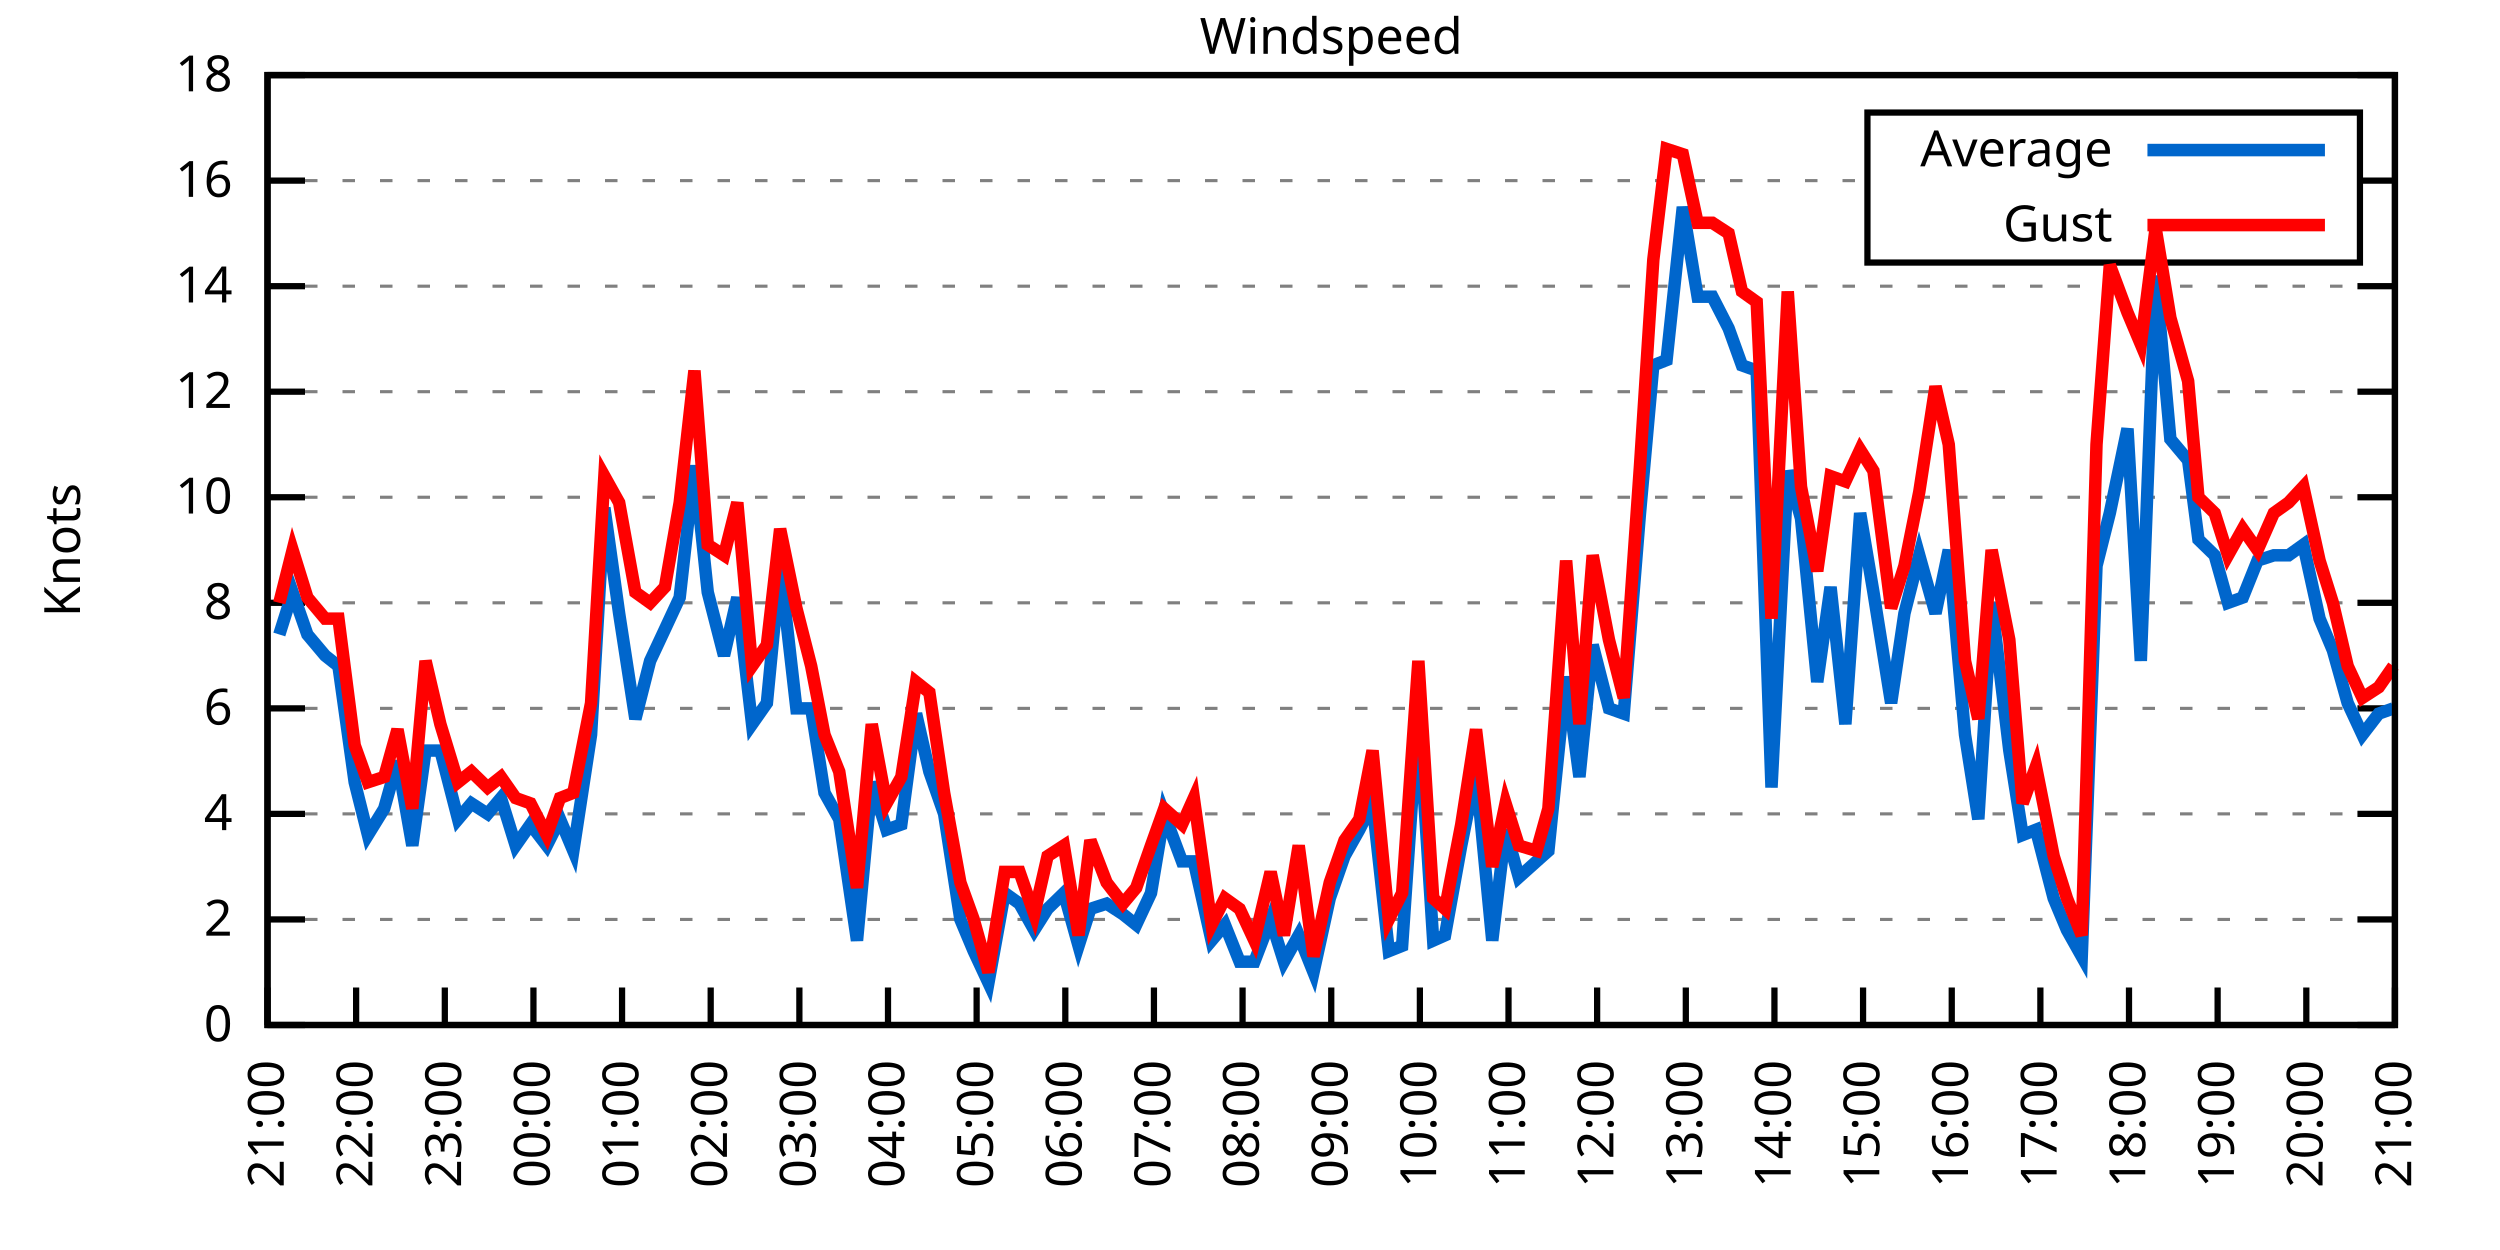
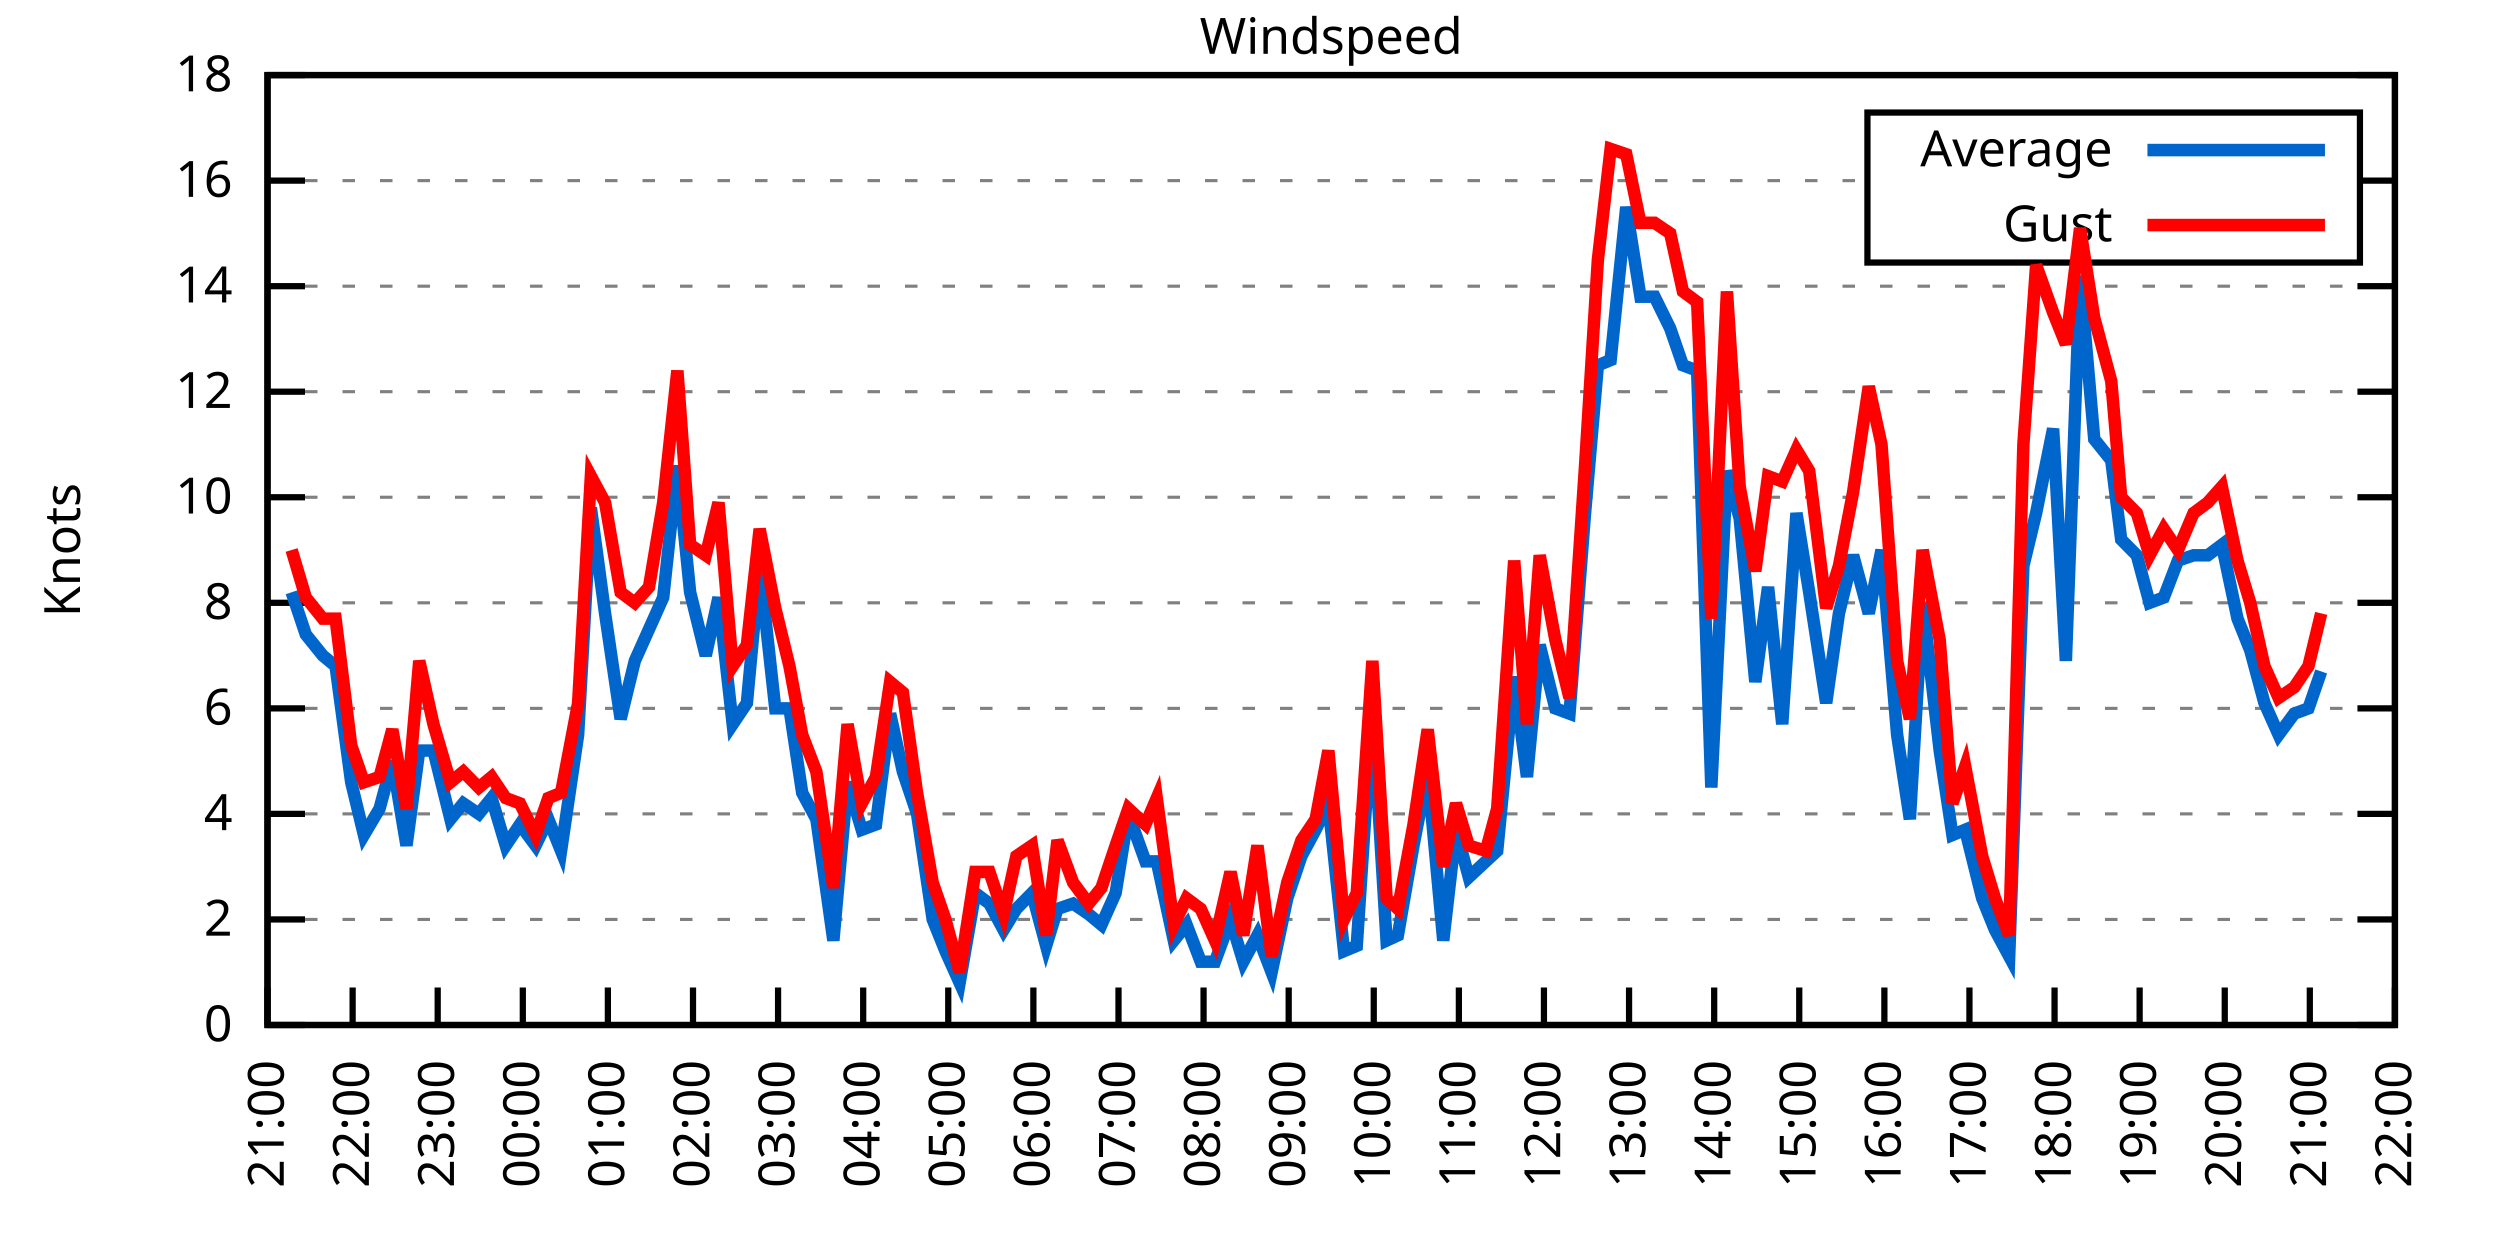
<svg xmlns="http://www.w3.org/2000/svg" xmlns:xlink="http://www.w3.org/1999/xlink" width="400" height="200" viewBox="0 0 400 200">
  <g id="gnuplot_canvas">
    <rect x="0" y="0" width="400" height="200" fill="none" />
    <defs>
      <circle id="gpDot" r="0.5" stroke-width="0.5" stroke="currentColor" />
      <path id="gpPt0" stroke-width="0.333" stroke="currentColor" d="M-1,0 h2 M0,-1 v2" />
      <path id="gpPt1" stroke-width="0.333" stroke="currentColor" d="M-1,-1 L1,1 M1,-1 L-1,1" />
      <path id="gpPt2" stroke-width="0.333" stroke="currentColor" d="M-1,0 L1,0 M0,-1 L0,1 M-1,-1 L1,1 M-1,1 L1,-1" />
      <rect id="gpPt3" stroke-width="0.333" stroke="currentColor" x="-1" y="-1" width="2" height="2" />
      <rect id="gpPt4" stroke-width="0.333" stroke="currentColor" fill="currentColor" x="-1" y="-1" width="2" height="2" />
      <circle id="gpPt5" stroke-width="0.333" stroke="currentColor" cx="0" cy="0" r="1" />
      <use xlink:href="#gpPt5" id="gpPt6" fill="currentColor" stroke="none" />
      <path id="gpPt7" stroke-width="0.333" stroke="currentColor" d="M0,-1.33 L-1.33,0.67 L1.33,0.67 z" />
      <use xlink:href="#gpPt7" id="gpPt8" fill="currentColor" stroke="none" />
      <use xlink:href="#gpPt7" id="gpPt9" stroke="currentColor" transform="rotate(180)" />
      <use xlink:href="#gpPt9" id="gpPt10" fill="currentColor" stroke="none" />
      <use xlink:href="#gpPt3" id="gpPt11" stroke="currentColor" transform="rotate(45)" />
      <use xlink:href="#gpPt11" id="gpPt12" fill="currentColor" stroke="none" />
      <path id="gpPt13" stroke-width="0.333" stroke="currentColor" d="M0,1.330 L1.265,0.411 L0.782,-1.067 L-0.782,-1.076 L-1.265,0.411 z" />
      <use xlink:href="#gpPt13" id="gpPt14" fill="currentColor" stroke="none" />
      <filter id="textbox" filterUnits="objectBoundingBox" x="0" y="0" height="1" width="1">
        <feFlood flood-color="white" flood-opacity="1" result="bgnd" />
        <feComposite in="SourceGraphic" in2="bgnd" operator="atop" />
      </filter>
      <filter id="greybox" filterUnits="objectBoundingBox" x="0" y="0" height="1" width="1">
        <feFlood flood-color="lightgrey" flood-opacity="1" result="grey" />
        <feComposite in="SourceGraphic" in2="grey" operator="atop" />
      </filter>
    </defs>
    <g fill="none" color="white" stroke="currentColor" stroke-width="1.00" stroke-linecap="butt" stroke-linejoin="miter">
</g>
    <g fill="none" color="black" stroke="currentColor" stroke-width="1.00" stroke-linecap="butt" stroke-linejoin="miter">
      <g stroke="none" shape-rendering="crispEdges">
        <polygon fill="rgb(255, 255, 255)" points="42.80,164.00 383.18,164.00 383.18,12.02 42.80,12.02 " />
      </g>
    </g>
    <g fill="none" color="black" stroke="currentColor" stroke-width="1.00" stroke-linecap="butt" stroke-linejoin="miter">
</g>
    <g fill="none" color="black" stroke="black" stroke-width="0.50" stroke-linecap="butt" stroke-linejoin="miter">
</g>
    <g fill="none" color="gray" stroke="currentColor" stroke-width="0.50" stroke-linecap="butt" stroke-linejoin="miter">
      <path stroke="gray" stroke-dasharray="2,4" class="gridline" d="M42.80,164.00 L383.19,164.00  " />
    </g>
    <g fill="none" color="gray" stroke="gray" stroke-width="1.00" stroke-linecap="butt" stroke-linejoin="miter">
</g>
    <g fill="none" color="black" stroke="currentColor" stroke-width="1.00" stroke-linecap="butt" stroke-linejoin="miter">
      <path stroke="black" d="M42.80,164.00 L48.80,164.00 M383.19,164.00 L377.19,164.00  " />
      <g transform="translate(37.20,166.60)" stroke="none" fill="black" font-family="Sans" font-size="8.00" text-anchor="end">
        <text>
          <tspan font-family="Sans"> 0</tspan>
        </text>
      </g>
    </g>
    <g fill="none" color="black" stroke="currentColor" stroke-width="1.00" stroke-linecap="butt" stroke-linejoin="miter">
</g>
    <g fill="none" color="black" stroke="black" stroke-width="0.50" stroke-linecap="butt" stroke-linejoin="miter">
</g>
    <g fill="none" color="gray" stroke="currentColor" stroke-width="0.50" stroke-linecap="butt" stroke-linejoin="miter">
      <path stroke="gray" stroke-dasharray="2,4" class="gridline" d="M42.80,147.11 L383.19,147.11  " />
    </g>
    <g fill="none" color="gray" stroke="gray" stroke-width="1.00" stroke-linecap="butt" stroke-linejoin="miter">
</g>
    <g fill="none" color="black" stroke="currentColor" stroke-width="1.00" stroke-linecap="butt" stroke-linejoin="miter">
      <path stroke="black" d="M42.80,147.11 L48.80,147.11 M383.19,147.11 L377.19,147.11  " />
      <g transform="translate(37.20,149.71)" stroke="none" fill="black" font-family="Sans" font-size="8.00" text-anchor="end">
        <text>
          <tspan font-family="Sans"> 2</tspan>
        </text>
      </g>
    </g>
    <g fill="none" color="black" stroke="currentColor" stroke-width="1.00" stroke-linecap="butt" stroke-linejoin="miter">
</g>
    <g fill="none" color="black" stroke="black" stroke-width="0.50" stroke-linecap="butt" stroke-linejoin="miter">
</g>
    <g fill="none" color="gray" stroke="currentColor" stroke-width="0.50" stroke-linecap="butt" stroke-linejoin="miter">
      <path stroke="gray" stroke-dasharray="2,4" class="gridline" d="M42.80,130.22 L383.19,130.22  " />
    </g>
    <g fill="none" color="gray" stroke="gray" stroke-width="1.00" stroke-linecap="butt" stroke-linejoin="miter">
</g>
    <g fill="none" color="black" stroke="currentColor" stroke-width="1.00" stroke-linecap="butt" stroke-linejoin="miter">
      <path stroke="black" d="M42.80,130.22 L48.80,130.22 M383.19,130.22 L377.19,130.22  " />
      <g transform="translate(37.20,132.82)" stroke="none" fill="black" font-family="Sans" font-size="8.00" text-anchor="end">
        <text>
          <tspan font-family="Sans"> 4</tspan>
        </text>
      </g>
    </g>
    <g fill="none" color="black" stroke="currentColor" stroke-width="1.00" stroke-linecap="butt" stroke-linejoin="miter">
</g>
    <g fill="none" color="black" stroke="black" stroke-width="0.50" stroke-linecap="butt" stroke-linejoin="miter">
</g>
    <g fill="none" color="gray" stroke="currentColor" stroke-width="0.50" stroke-linecap="butt" stroke-linejoin="miter">
      <path stroke="gray" stroke-dasharray="2,4" class="gridline" d="M42.80,113.34 L383.19,113.34  " />
    </g>
    <g fill="none" color="gray" stroke="gray" stroke-width="1.00" stroke-linecap="butt" stroke-linejoin="miter">
</g>
    <g fill="none" color="black" stroke="currentColor" stroke-width="1.00" stroke-linecap="butt" stroke-linejoin="miter">
      <path stroke="black" d="M42.80,113.34 L48.80,113.34 M383.19,113.34 L377.19,113.34  " />
      <g transform="translate(37.20,115.94)" stroke="none" fill="black" font-family="Sans" font-size="8.00" text-anchor="end">
        <text>
          <tspan font-family="Sans"> 6</tspan>
        </text>
      </g>
    </g>
    <g fill="none" color="black" stroke="currentColor" stroke-width="1.00" stroke-linecap="butt" stroke-linejoin="miter">
</g>
    <g fill="none" color="black" stroke="black" stroke-width="0.50" stroke-linecap="butt" stroke-linejoin="miter">
</g>
    <g fill="none" color="gray" stroke="currentColor" stroke-width="0.50" stroke-linecap="butt" stroke-linejoin="miter">
      <path stroke="gray" stroke-dasharray="2,4" class="gridline" d="M42.80,96.45 L383.19,96.45  " />
    </g>
    <g fill="none" color="gray" stroke="gray" stroke-width="1.00" stroke-linecap="butt" stroke-linejoin="miter">
</g>
    <g fill="none" color="black" stroke="currentColor" stroke-width="1.00" stroke-linecap="butt" stroke-linejoin="miter">
      <path stroke="black" d="M42.80,96.45 L48.80,96.45 M383.19,96.45 L377.19,96.45  " />
      <g transform="translate(37.20,99.05)" stroke="none" fill="black" font-family="Sans" font-size="8.00" text-anchor="end">
        <text>
          <tspan font-family="Sans"> 8</tspan>
        </text>
      </g>
    </g>
    <g fill="none" color="black" stroke="currentColor" stroke-width="1.00" stroke-linecap="butt" stroke-linejoin="miter">
</g>
    <g fill="none" color="black" stroke="black" stroke-width="0.50" stroke-linecap="butt" stroke-linejoin="miter">
</g>
    <g fill="none" color="gray" stroke="currentColor" stroke-width="0.50" stroke-linecap="butt" stroke-linejoin="miter">
      <path stroke="gray" stroke-dasharray="2,4" class="gridline" d="M42.80,79.56 L383.19,79.56  " />
    </g>
    <g fill="none" color="gray" stroke="gray" stroke-width="1.00" stroke-linecap="butt" stroke-linejoin="miter">
</g>
    <g fill="none" color="black" stroke="currentColor" stroke-width="1.00" stroke-linecap="butt" stroke-linejoin="miter">
      <path stroke="black" d="M42.80,79.56 L48.80,79.56 M383.19,79.56 L377.19,79.56  " />
      <g transform="translate(37.20,82.16)" stroke="none" fill="black" font-family="Sans" font-size="8.00" text-anchor="end">
        <text>
          <tspan font-family="Sans"> 10</tspan>
        </text>
      </g>
    </g>
    <g fill="none" color="black" stroke="currentColor" stroke-width="1.00" stroke-linecap="butt" stroke-linejoin="miter">
</g>
    <g fill="none" color="black" stroke="black" stroke-width="0.50" stroke-linecap="butt" stroke-linejoin="miter">
</g>
    <g fill="none" color="gray" stroke="currentColor" stroke-width="0.50" stroke-linecap="butt" stroke-linejoin="miter">
      <path stroke="gray" stroke-dasharray="2,4" class="gridline" d="M42.80,62.67 L383.19,62.67  " />
    </g>
    <g fill="none" color="gray" stroke="gray" stroke-width="1.00" stroke-linecap="butt" stroke-linejoin="miter">
</g>
    <g fill="none" color="black" stroke="currentColor" stroke-width="1.00" stroke-linecap="butt" stroke-linejoin="miter">
      <path stroke="black" d="M42.80,62.67 L48.80,62.67 M383.19,62.67 L377.19,62.67  " />
      <g transform="translate(37.20,65.27)" stroke="none" fill="black" font-family="Sans" font-size="8.00" text-anchor="end">
        <text>
          <tspan font-family="Sans"> 12</tspan>
        </text>
      </g>
    </g>
    <g fill="none" color="black" stroke="currentColor" stroke-width="1.00" stroke-linecap="butt" stroke-linejoin="miter">
</g>
    <g fill="none" color="black" stroke="black" stroke-width="0.50" stroke-linecap="butt" stroke-linejoin="miter">
</g>
    <g fill="none" color="gray" stroke="currentColor" stroke-width="0.50" stroke-linecap="butt" stroke-linejoin="miter">
      <path stroke="gray" stroke-dasharray="2,4" class="gridline" d="M42.80,45.79 L383.19,45.79  " />
    </g>
    <g fill="none" color="gray" stroke="gray" stroke-width="1.00" stroke-linecap="butt" stroke-linejoin="miter">
</g>
    <g fill="none" color="black" stroke="currentColor" stroke-width="1.00" stroke-linecap="butt" stroke-linejoin="miter">
      <path stroke="black" d="M42.80,45.79 L48.80,45.79 M383.19,45.79 L377.19,45.79  " />
      <g transform="translate(37.20,48.39)" stroke="none" fill="black" font-family="Sans" font-size="8.00" text-anchor="end">
        <text>
          <tspan font-family="Sans"> 14</tspan>
        </text>
      </g>
    </g>
    <g fill="none" color="black" stroke="currentColor" stroke-width="1.00" stroke-linecap="butt" stroke-linejoin="miter">
</g>
    <g fill="none" color="black" stroke="black" stroke-width="0.50" stroke-linecap="butt" stroke-linejoin="miter">
</g>
    <g fill="none" color="gray" stroke="currentColor" stroke-width="0.50" stroke-linecap="butt" stroke-linejoin="miter">
      <path stroke="gray" stroke-dasharray="2,4" class="gridline" d="M42.80,28.90 L298.79,28.90 M377.59,28.90 L383.19,28.90  " />
    </g>
    <g fill="none" color="gray" stroke="gray" stroke-width="1.00" stroke-linecap="butt" stroke-linejoin="miter">
</g>
    <g fill="none" color="black" stroke="currentColor" stroke-width="1.00" stroke-linecap="butt" stroke-linejoin="miter">
      <path stroke="black" d="M42.80,28.90 L48.80,28.90 M383.19,28.90 L377.19,28.90  " />
      <g transform="translate(37.20,31.50)" stroke="none" fill="black" font-family="Sans" font-size="8.00" text-anchor="end">
        <text>
          <tspan font-family="Sans"> 16</tspan>
        </text>
      </g>
    </g>
    <g fill="none" color="black" stroke="currentColor" stroke-width="1.00" stroke-linecap="butt" stroke-linejoin="miter">
</g>
    <g fill="none" color="black" stroke="black" stroke-width="0.50" stroke-linecap="butt" stroke-linejoin="miter">
</g>
    <g fill="none" color="gray" stroke="currentColor" stroke-width="0.50" stroke-linecap="butt" stroke-linejoin="miter">
      <path stroke="gray" stroke-dasharray="2,4" class="gridline" d="M42.80,12.01 L383.19,12.01  " />
    </g>
    <g fill="none" color="gray" stroke="gray" stroke-width="1.00" stroke-linecap="butt" stroke-linejoin="miter">
</g>
    <g fill="none" color="black" stroke="currentColor" stroke-width="1.00" stroke-linecap="butt" stroke-linejoin="miter">
      <path stroke="black" d="M42.80,12.01 L48.80,12.01 M383.19,12.01 L377.19,12.01  " />
      <g transform="translate(37.20,14.61)" stroke="none" fill="black" font-family="Sans" font-size="8.00" text-anchor="end">
        <text>
          <tspan font-family="Sans"> 18</tspan>
        </text>
      </g>
    </g>
    <g fill="none" color="black" stroke="currentColor" stroke-width="1.00" stroke-linecap="butt" stroke-linejoin="miter">
      <path stroke="black" d="M42.80,164.00 L42.80,158.00  " />
      <g transform="translate(45.40,169.60) rotate(270.00)" stroke="none" fill="black" font-family="Sans" font-size="8.00" text-anchor="end">
        <text>
          <tspan font-family="Sans">21:00</tspan>
        </text>
      </g>
    </g>
    <g fill="none" color="black" stroke="currentColor" stroke-width="1.00" stroke-linecap="butt" stroke-linejoin="miter">
-       <path stroke="black" d="M56.98,164.00 L56.98,158.00  " />
-       <g transform="translate(59.58,169.60) rotate(270.00)" stroke="none" fill="black" font-family="Sans" font-size="8.00" text-anchor="end">
+       <path stroke="black" d="M56.42,164.00 L56.42,158.00  " />
+       <g transform="translate(59.02,169.60) rotate(270.00)" stroke="none" fill="black" font-family="Sans" font-size="8.00" text-anchor="end">
        <text>
          <tspan font-family="Sans">22:00</tspan>
        </text>
      </g>
    </g>
    <g fill="none" color="black" stroke="currentColor" stroke-width="1.00" stroke-linecap="butt" stroke-linejoin="miter">
-       <path stroke="black" d="M71.17,164.00 L71.17,158.00  " />
-       <g transform="translate(73.77,169.60) rotate(270.00)" stroke="none" fill="black" font-family="Sans" font-size="8.00" text-anchor="end">
+       <path stroke="black" d="M70.03,164.00 L70.03,158.00  " />
+       <g transform="translate(72.63,169.60) rotate(270.00)" stroke="none" fill="black" font-family="Sans" font-size="8.00" text-anchor="end">
        <text>
          <tspan font-family="Sans">23:00</tspan>
        </text>
      </g>
    </g>
    <g fill="none" color="black" stroke="currentColor" stroke-width="1.00" stroke-linecap="butt" stroke-linejoin="miter">
-       <path stroke="black" d="M85.35,164.00 L85.35,158.00  " />
-       <g transform="translate(87.95,169.60) rotate(270.00)" stroke="none" fill="black" font-family="Sans" font-size="8.00" text-anchor="end">
+       <path stroke="black" d="M83.65,164.00 L83.65,158.00  " />
+       <g transform="translate(86.25,169.60) rotate(270.00)" stroke="none" fill="black" font-family="Sans" font-size="8.00" text-anchor="end">
        <text>
          <tspan font-family="Sans">00:00</tspan>
        </text>
      </g>
    </g>
    <g fill="none" color="black" stroke="currentColor" stroke-width="1.00" stroke-linecap="butt" stroke-linejoin="miter">
-       <path stroke="black" d="M99.53,164.00 L99.53,158.00  " />
-       <g transform="translate(102.13,169.60) rotate(270.00)" stroke="none" fill="black" font-family="Sans" font-size="8.00" text-anchor="end">
+       <path stroke="black" d="M97.26,164.00 L97.26,158.00  " />
+       <g transform="translate(99.86,169.60) rotate(270.00)" stroke="none" fill="black" font-family="Sans" font-size="8.00" text-anchor="end">
        <text>
          <tspan font-family="Sans">01:00</tspan>
        </text>
      </g>
    </g>
    <g fill="none" color="black" stroke="currentColor" stroke-width="1.00" stroke-linecap="butt" stroke-linejoin="miter">
-       <path stroke="black" d="M113.71,164.00 L113.71,158.00  " />
-       <g transform="translate(116.31,169.60) rotate(270.00)" stroke="none" fill="black" font-family="Sans" font-size="8.00" text-anchor="end">
+       <path stroke="black" d="M110.88,164.00 L110.88,158.00  " />
+       <g transform="translate(113.48,169.60) rotate(270.00)" stroke="none" fill="black" font-family="Sans" font-size="8.00" text-anchor="end">
        <text>
          <tspan font-family="Sans">02:00</tspan>
        </text>
      </g>
    </g>
    <g fill="none" color="black" stroke="currentColor" stroke-width="1.00" stroke-linecap="butt" stroke-linejoin="miter">
-       <path stroke="black" d="M127.90,164.00 L127.90,158.00  " />
-       <g transform="translate(130.50,169.60) rotate(270.00)" stroke="none" fill="black" font-family="Sans" font-size="8.00" text-anchor="end">
+       <path stroke="black" d="M124.49,164.00 L124.49,158.00  " />
+       <g transform="translate(127.09,169.60) rotate(270.00)" stroke="none" fill="black" font-family="Sans" font-size="8.00" text-anchor="end">
        <text>
          <tspan font-family="Sans">03:00</tspan>
        </text>
      </g>
    </g>
    <g fill="none" color="black" stroke="currentColor" stroke-width="1.00" stroke-linecap="butt" stroke-linejoin="miter">
-       <path stroke="black" d="M142.08,164.00 L142.08,158.00  " />
-       <g transform="translate(144.68,169.60) rotate(270.00)" stroke="none" fill="black" font-family="Sans" font-size="8.00" text-anchor="end">
+       <path stroke="black" d="M138.11,164.00 L138.11,158.00  " />
+       <g transform="translate(140.71,169.60) rotate(270.00)" stroke="none" fill="black" font-family="Sans" font-size="8.00" text-anchor="end">
        <text>
          <tspan font-family="Sans">04:00</tspan>
        </text>
      </g>
    </g>
    <g fill="none" color="black" stroke="currentColor" stroke-width="1.00" stroke-linecap="butt" stroke-linejoin="miter">
-       <path stroke="black" d="M156.26,164.00 L156.26,158.00  " />
-       <g transform="translate(158.86,169.60) rotate(270.00)" stroke="none" fill="black" font-family="Sans" font-size="8.00" text-anchor="end">
+       <path stroke="black" d="M151.72,164.00 L151.72,158.00  " />
+       <g transform="translate(154.32,169.60) rotate(270.00)" stroke="none" fill="black" font-family="Sans" font-size="8.00" text-anchor="end">
        <text>
          <tspan font-family="Sans">05:00</tspan>
        </text>
      </g>
    </g>
    <g fill="none" color="black" stroke="currentColor" stroke-width="1.00" stroke-linecap="butt" stroke-linejoin="miter">
-       <path stroke="black" d="M170.45,164.00 L170.45,158.00  " />
-       <g transform="translate(173.05,169.60) rotate(270.00)" stroke="none" fill="black" font-family="Sans" font-size="8.00" text-anchor="end">
+       <path stroke="black" d="M165.34,164.00 L165.34,158.00  " />
+       <g transform="translate(167.94,169.60) rotate(270.00)" stroke="none" fill="black" font-family="Sans" font-size="8.00" text-anchor="end">
        <text>
          <tspan font-family="Sans">06:00</tspan>
        </text>
      </g>
    </g>
    <g fill="none" color="black" stroke="currentColor" stroke-width="1.00" stroke-linecap="butt" stroke-linejoin="miter">
-       <path stroke="black" d="M184.63,164.00 L184.63,158.00  " />
-       <g transform="translate(187.23,169.60) rotate(270.00)" stroke="none" fill="black" font-family="Sans" font-size="8.00" text-anchor="end">
+       <path stroke="black" d="M178.96,164.00 L178.96,158.00  " />
+       <g transform="translate(181.56,169.60) rotate(270.00)" stroke="none" fill="black" font-family="Sans" font-size="8.00" text-anchor="end">
        <text>
          <tspan font-family="Sans">07:00</tspan>
        </text>
      </g>
    </g>
    <g fill="none" color="black" stroke="currentColor" stroke-width="1.00" stroke-linecap="butt" stroke-linejoin="miter">
-       <path stroke="black" d="M198.81,164.00 L198.81,158.00  " />
-       <g transform="translate(201.41,169.60) rotate(270.00)" stroke="none" fill="black" font-family="Sans" font-size="8.00" text-anchor="end">
+       <path stroke="black" d="M192.57,164.00 L192.57,158.00  " />
+       <g transform="translate(195.17,169.60) rotate(270.00)" stroke="none" fill="black" font-family="Sans" font-size="8.00" text-anchor="end">
        <text>
          <tspan font-family="Sans">08:00</tspan>
        </text>
      </g>
    </g>
    <g fill="none" color="black" stroke="currentColor" stroke-width="1.00" stroke-linecap="butt" stroke-linejoin="miter">
-       <path stroke="black" d="M213.00,164.00 L213.00,158.00  " />
-       <g transform="translate(215.60,169.60) rotate(270.00)" stroke="none" fill="black" font-family="Sans" font-size="8.00" text-anchor="end">
+       <path stroke="black" d="M206.19,164.00 L206.19,158.00  " />
+       <g transform="translate(208.79,169.60) rotate(270.00)" stroke="none" fill="black" font-family="Sans" font-size="8.00" text-anchor="end">
        <text>
          <tspan font-family="Sans">09:00</tspan>
        </text>
      </g>
    </g>
    <g fill="none" color="black" stroke="currentColor" stroke-width="1.00" stroke-linecap="butt" stroke-linejoin="miter">
-       <path stroke="black" d="M227.18,164.00 L227.18,158.00  " />
-       <g transform="translate(229.78,169.60) rotate(270.00)" stroke="none" fill="black" font-family="Sans" font-size="8.00" text-anchor="end">
+       <path stroke="black" d="M219.80,164.00 L219.80,158.00  " />
+       <g transform="translate(222.40,169.60) rotate(270.00)" stroke="none" fill="black" font-family="Sans" font-size="8.00" text-anchor="end">
        <text>
          <tspan font-family="Sans">10:00</tspan>
        </text>
      </g>
    </g>
    <g fill="none" color="black" stroke="currentColor" stroke-width="1.00" stroke-linecap="butt" stroke-linejoin="miter">
-       <path stroke="black" d="M241.36,164.00 L241.36,158.00  " />
-       <g transform="translate(243.96,169.60) rotate(270.00)" stroke="none" fill="black" font-family="Sans" font-size="8.00" text-anchor="end">
+       <path stroke="black" d="M233.42,164.00 L233.42,158.00  " />
+       <g transform="translate(236.02,169.60) rotate(270.00)" stroke="none" fill="black" font-family="Sans" font-size="8.00" text-anchor="end">
        <text>
          <tspan font-family="Sans">11:00</tspan>
        </text>
      </g>
    </g>
    <g fill="none" color="black" stroke="currentColor" stroke-width="1.00" stroke-linecap="butt" stroke-linejoin="miter">
-       <path stroke="black" d="M255.54,164.00 L255.54,158.00  " />
-       <g transform="translate(258.14,169.60) rotate(270.00)" stroke="none" fill="black" font-family="Sans" font-size="8.00" text-anchor="end">
+       <path stroke="black" d="M247.03,164.00 L247.03,158.00  " />
+       <g transform="translate(249.63,169.60) rotate(270.00)" stroke="none" fill="black" font-family="Sans" font-size="8.00" text-anchor="end">
        <text>
          <tspan font-family="Sans">12:00</tspan>
        </text>
      </g>
    </g>
    <g fill="none" color="black" stroke="currentColor" stroke-width="1.00" stroke-linecap="butt" stroke-linejoin="miter">
-       <path stroke="black" d="M269.73,164.00 L269.73,158.00  " />
-       <g transform="translate(272.33,169.60) rotate(270.00)" stroke="none" fill="black" font-family="Sans" font-size="8.00" text-anchor="end">
+       <path stroke="black" d="M260.65,164.00 L260.65,158.00  " />
+       <g transform="translate(263.25,169.60) rotate(270.00)" stroke="none" fill="black" font-family="Sans" font-size="8.00" text-anchor="end">
        <text>
          <tspan font-family="Sans">13:00</tspan>
        </text>
      </g>
    </g>
    <g fill="none" color="black" stroke="currentColor" stroke-width="1.00" stroke-linecap="butt" stroke-linejoin="miter">
-       <path stroke="black" d="M283.91,164.00 L283.91,158.00  " />
-       <g transform="translate(286.51,169.60) rotate(270.00)" stroke="none" fill="black" font-family="Sans" font-size="8.00" text-anchor="end">
+       <path stroke="black" d="M274.27,164.00 L274.27,158.00  " />
+       <g transform="translate(276.87,169.60) rotate(270.00)" stroke="none" fill="black" font-family="Sans" font-size="8.00" text-anchor="end">
        <text>
          <tspan font-family="Sans">14:00</tspan>
        </text>
      </g>
    </g>
    <g fill="none" color="black" stroke="currentColor" stroke-width="1.00" stroke-linecap="butt" stroke-linejoin="miter">
-       <path stroke="black" d="M298.09,164.00 L298.09,158.00  " />
-       <g transform="translate(300.69,169.60) rotate(270.00)" stroke="none" fill="black" font-family="Sans" font-size="8.00" text-anchor="end">
+       <path stroke="black" d="M287.88,164.00 L287.88,158.00  " />
+       <g transform="translate(290.48,169.60) rotate(270.00)" stroke="none" fill="black" font-family="Sans" font-size="8.00" text-anchor="end">
        <text>
          <tspan font-family="Sans">15:00</tspan>
        </text>
      </g>
    </g>
    <g fill="none" color="black" stroke="currentColor" stroke-width="1.00" stroke-linecap="butt" stroke-linejoin="miter">
-       <path stroke="black" d="M312.28,164.00 L312.28,158.00  " />
-       <g transform="translate(314.88,169.60) rotate(270.00)" stroke="none" fill="black" font-family="Sans" font-size="8.00" text-anchor="end">
+       <path stroke="black" d="M301.50,164.00 L301.50,158.00  " />
+       <g transform="translate(304.10,169.60) rotate(270.00)" stroke="none" fill="black" font-family="Sans" font-size="8.00" text-anchor="end">
        <text>
          <tspan font-family="Sans">16:00</tspan>
        </text>
      </g>
    </g>
    <g fill="none" color="black" stroke="currentColor" stroke-width="1.00" stroke-linecap="butt" stroke-linejoin="miter">
-       <path stroke="black" d="M326.46,164.00 L326.46,158.00  " />
-       <g transform="translate(329.06,169.60) rotate(270.00)" stroke="none" fill="black" font-family="Sans" font-size="8.00" text-anchor="end">
+       <path stroke="black" d="M315.11,164.00 L315.11,158.00  " />
+       <g transform="translate(317.71,169.60) rotate(270.00)" stroke="none" fill="black" font-family="Sans" font-size="8.00" text-anchor="end">
        <text>
          <tspan font-family="Sans">17:00</tspan>
        </text>
      </g>
    </g>
    <g fill="none" color="black" stroke="currentColor" stroke-width="1.00" stroke-linecap="butt" stroke-linejoin="miter">
-       <path stroke="black" d="M340.64,164.00 L340.64,158.00  " />
-       <g transform="translate(343.24,169.60) rotate(270.00)" stroke="none" fill="black" font-family="Sans" font-size="8.00" text-anchor="end">
+       <path stroke="black" d="M328.73,164.00 L328.73,158.00  " />
+       <g transform="translate(331.33,169.60) rotate(270.00)" stroke="none" fill="black" font-family="Sans" font-size="8.00" text-anchor="end">
        <text>
          <tspan font-family="Sans">18:00</tspan>
        </text>
      </g>
    </g>
    <g fill="none" color="black" stroke="currentColor" stroke-width="1.00" stroke-linecap="butt" stroke-linejoin="miter">
-       <path stroke="black" d="M354.82,164.00 L354.82,158.00  " />
-       <g transform="translate(357.42,169.60) rotate(270.00)" stroke="none" fill="black" font-family="Sans" font-size="8.00" text-anchor="end">
+       <path stroke="black" d="M342.34,164.00 L342.34,158.00  " />
+       <g transform="translate(344.94,169.60) rotate(270.00)" stroke="none" fill="black" font-family="Sans" font-size="8.00" text-anchor="end">
        <text>
          <tspan font-family="Sans">19:00</tspan>
        </text>
      </g>
    </g>
    <g fill="none" color="black" stroke="currentColor" stroke-width="1.00" stroke-linecap="butt" stroke-linejoin="miter">
-       <path stroke="black" d="M369.01,164.00 L369.01,158.00  " />
-       <g transform="translate(371.61,169.60) rotate(270.00)" stroke="none" fill="black" font-family="Sans" font-size="8.00" text-anchor="end">
+       <path stroke="black" d="M355.96,164.00 L355.96,158.00  " />
+       <g transform="translate(358.56,169.60) rotate(270.00)" stroke="none" fill="black" font-family="Sans" font-size="8.00" text-anchor="end">
        <text>
          <tspan font-family="Sans">20:00</tspan>
+         </text>
+       </g>
+     </g>
+     <g fill="none" color="black" stroke="currentColor" stroke-width="1.00" stroke-linecap="butt" stroke-linejoin="miter">
+       <path stroke="black" d="M369.57,164.00 L369.57,158.00  " />
+       <g transform="translate(372.17,169.60) rotate(270.00)" stroke="none" fill="black" font-family="Sans" font-size="8.00" text-anchor="end">
+         <text>
+           <tspan font-family="Sans">21:00</tspan>
        </text>
      </g>
    </g>
    <g fill="none" color="black" stroke="currentColor" stroke-width="1.00" stroke-linecap="butt" stroke-linejoin="miter">
      <path stroke="black" d="M383.19,164.00 L383.19,158.00  " />
      <g transform="translate(385.79,169.60) rotate(270.00)" stroke="none" fill="black" font-family="Sans" font-size="8.00" text-anchor="end">
        <text>
-           <tspan font-family="Sans">21:00</tspan>
+           <tspan font-family="Sans">22:00</tspan>
        </text>
      </g>
    </g>
    <g fill="none" color="black" stroke="currentColor" stroke-width="1.00" stroke-linecap="butt" stroke-linejoin="miter">
</g>
    <g fill="none" color="black" stroke="currentColor" stroke-width="1.00" stroke-linecap="butt" stroke-linejoin="miter">
      <path stroke="black" d="M42.80,12.01 L42.80,164.00 L383.19,164.00 L383.19,12.01 L42.80,12.01 Z  " />
    </g>
    <g fill="none" color="black" stroke="currentColor" stroke-width="1.00" stroke-linecap="butt" stroke-linejoin="miter">
</g>
    <g fill="none" color="black" stroke="currentColor" stroke-width="1.00" stroke-linecap="butt" stroke-linejoin="miter">
      <path stroke="black" d="M298.79,42.01 L298.79,18.01 L377.59,18.01 L377.59,42.01 L298.79,42.01 Z  " />
    </g>
    <g id="Windspeed_plot_1">
      <g fill="none" color="white" stroke="black" stroke-width="2.00" stroke-linecap="butt" stroke-linejoin="miter">
</g>
      <g fill="none" color="black" stroke="currentColor" stroke-width="2.00" stroke-linecap="butt" stroke-linejoin="miter">
        <g transform="translate(337.99,26.61)" stroke="none" fill="black" font-family="Sans" font-size="8.00" text-anchor="end">
          <text>
            <tspan font-family="Sans">Average</tspan>
          </text>
        </g>
      </g>
      <g fill="none" color="black" stroke="currentColor" stroke-width="2.00" stroke-linecap="butt" stroke-linejoin="miter">
-         <path stroke="rgb(  0, 102, 204)" d="M343.59,24.01 L371.99,24.01 M44.69,101.52 L46.82,94.76 L49.18,101.52 L52.02,104.89 L54.15,106.58 L56.75,125.16   L58.87,133.60 L61.47,129.38 L63.60,121.78 L65.97,135.29 L68.09,120.09 L70.46,120.09 L73.29,131.07 L75.42,128.54   L78.02,130.22 L80.15,127.69 L82.51,135.29 L84.88,131.91 L87.48,135.29 L89.60,131.07 L91.73,136.14 L94.57,117.56   L96.70,81.25 L99.06,98.14 L101.66,115.03 L104.02,105.74 L106.39,100.67 L108.75,95.60 L111.11,74.49 L113.24,94.76   L115.84,104.89 L117.97,95.60 L120.33,115.87 L122.70,112.49 L124.82,90.54 L127.42,113.34 L129.79,113.34 L131.92,126.85   L134.28,131.07 L137.12,150.49 L139.48,125.16 L141.84,132.76 L144.21,131.91 L146.57,114.18 L148.70,123.47 L151.06,130.22   L153.66,147.11 L155.79,152.18 L158.15,157.24 L160.75,142.89 L163.12,144.58 L165.48,148.80 L167.61,145.42 L170.21,142.89   L172.57,151.33 L174.46,145.42 L177.06,144.58 L179.67,146.27 L181.79,147.96 L184.16,142.89 L186.28,130.22 L189.12,137.82   L191.01,137.82 L193.85,150.49 L195.98,147.96 L198.34,153.87 L200.70,153.87 L203.30,147.11 L205.43,153.87 L207.79,149.65   L210.16,155.56 L212.76,143.73 L215.12,136.98 L217.49,132.76 L219.61,128.54 L222.21,152.18 L224.34,151.33 L226.94,113.34   L229.31,150.49 L231.20,149.65 L233.80,135.29 L236.16,123.47 L238.76,150.49 L240.89,132.76 L243.02,140.36 L245.85,137.82   L247.74,136.14 L250.58,108.27 L252.71,124.31 L254.83,103.20 L257.43,113.34 L259.80,114.18 L262.40,82.09 L264.53,58.45   L266.65,57.61 L269.25,33.12 L271.62,47.47 L273.98,47.47 L276.58,52.54 L278.71,58.45 L281.07,59.30 L283.44,126.00   L286.04,75.34 L288.16,82.94 L290.76,109.11 L292.89,93.92 L295.26,115.87 L297.62,82.09 L299.75,94.76 L302.58,112.49   L304.71,98.14 L307.08,88.85 L309.68,98.14 L311.80,88.00 L314.40,117.56 L316.53,131.07 L318.66,96.45 L321.49,120.09   L323.62,133.60 L325.75,132.76 L328.59,143.73 L330.71,148.80 L333.08,153.02 L335.44,90.54 L337.57,82.09 L340.40,68.58   L342.53,105.74 L344.90,44.10 L347.26,70.27 L350.10,73.65 L351.75,86.32 L354.35,88.85 L356.48,96.45 L358.84,95.60   L361.21,89.69 L363.81,88.85 L366.17,88.85 L368.53,87.16 L371.13,98.98 L373.26,104.05 L375.63,112.49 L377.99,117.56   L380.59,114.18 L382.95,113.34  " />
+         <path stroke="rgb(  0, 102, 204)" d="M343.59,24.01 L371.99,24.01 M46.66,94.76 L48.93,101.52 L51.65,104.89 L53.69,106.58 L56.19,125.16 L58.23,133.60   L60.73,129.38 L62.77,121.78 L65.04,135.29 L67.08,120.09 L69.35,120.09 L72.07,131.07 L74.12,128.54 L76.61,130.22   L78.65,127.69 L80.92,135.29 L83.19,131.91 L85.69,135.29 L87.73,131.07 L89.77,136.14 L92.50,117.56 L94.54,81.25   L96.81,98.14 L99.30,115.03 L101.57,105.74 L103.84,100.67 L106.11,95.60 L108.38,74.49 L110.42,94.76 L112.92,104.89   L114.96,95.60 L117.23,115.87 L119.50,112.49 L121.54,90.54 L124.04,113.34 L126.31,113.34 L128.35,126.85 L130.62,131.07   L133.34,150.49 L135.61,125.16 L137.88,132.76 L140.15,131.91 L142.42,114.18 L144.46,123.47 L146.73,130.22 L149.23,147.11   L151.27,152.18 L153.54,157.24 L156.04,142.89 L158.31,144.58 L160.57,148.80 L162.62,145.42 L165.11,142.89 L167.38,151.33   L169.20,145.42 L171.69,144.58 L174.19,146.27 L176.23,147.96 L178.50,142.89 L180.54,130.22 L183.27,137.82 L185.08,137.82   L187.81,150.49 L189.85,147.96 L192.12,153.87 L194.39,153.87 L196.88,147.11 L198.93,153.87 L201.19,149.65 L203.46,155.56   L205.96,143.73 L208.23,136.98 L210.50,132.76 L212.54,128.54 L215.04,152.18 L217.08,151.33 L219.58,113.34 L221.85,150.49   L223.66,149.65 L226.16,135.29 L228.43,123.47 L230.92,150.49 L232.96,132.76 L235.01,140.36 L237.73,137.82 L239.55,136.14   L242.27,108.27 L244.31,124.31 L246.35,103.20 L248.85,113.34 L251.12,114.18 L253.61,82.09 L255.66,58.45 L257.70,57.61   L260.20,33.12 L262.47,47.47 L264.73,47.47 L267.23,52.54 L269.27,58.45 L271.54,59.30 L273.81,126.00 L276.31,75.34   L278.35,82.94 L280.85,109.11 L282.89,93.92 L285.16,115.87 L287.43,82.09 L289.47,94.76 L292.19,112.49 L294.23,98.14   L296.50,88.85 L299.00,98.14 L301.04,88.00 L303.54,117.56 L305.58,131.07 L307.62,96.45 L310.35,120.09 L312.39,133.60   L314.43,132.76 L317.15,143.73 L319.20,148.80 L321.47,153.02 L323.74,90.54 L325.78,82.09 L328.50,68.58 L330.54,105.74   L332.81,44.10 L335.08,70.27 L337.80,73.65 L339.39,86.32 L341.89,88.85 L343.93,96.45 L346.20,95.60 L348.47,89.69   L350.97,88.85 L353.24,88.85 L355.50,87.16 L358.00,98.98 L360.04,104.05 L362.31,112.49 L364.58,117.56 L367.08,114.18   L369.35,113.34 L371.39,107.43  " />
      </g>
    </g>
    <g id="Windspeed_plot_2">
      <g fill="none" color="black" stroke="currentColor" stroke-width="2.00" stroke-linecap="butt" stroke-linejoin="miter">
        <g transform="translate(337.99,38.61)" stroke="none" fill="black" font-family="Sans" font-size="8.00" text-anchor="end">
          <text>
            <tspan font-family="Sans">Gust</tspan>
          </text>
        </g>
      </g>
      <g fill="none" color="black" stroke="currentColor" stroke-width="2.00" stroke-linecap="butt" stroke-linejoin="miter">
-         <path stroke="rgb(255,   0,   0)" d="M343.59,36.01 L371.99,36.01 M44.69,96.45 L46.82,88.00 L49.18,95.60 L52.02,98.98 L54.15,98.98 L56.75,119.25   L58.87,125.16 L61.47,124.31 L63.60,116.71 L65.97,129.38 L68.09,105.74 L70.46,115.87 L73.29,125.16 L75.42,123.47   L78.02,126.00 L80.15,124.31 L82.51,127.69 L84.88,128.54 L87.48,133.60 L89.60,127.69 L91.73,126.85 L94.57,112.49   L96.70,76.18 L99.06,80.41 L101.66,94.76 L104.02,96.45 L106.39,93.92 L108.75,80.41 L111.11,59.30 L113.24,87.16   L115.84,88.85 L117.97,80.41 L120.33,106.58 L122.70,103.20 L124.82,84.63 L127.42,97.29 L129.79,106.58 L131.92,117.56   L134.28,123.47 L137.12,142.05 L139.48,115.87 L141.84,128.54 L144.21,124.31 L146.57,109.11 L148.70,110.80 L151.06,126.85   L153.66,141.20 L155.79,147.11 L158.15,155.56 L160.75,139.51 L163.12,139.51 L165.48,146.27 L167.61,136.98 L170.21,135.29   L172.57,149.65 L174.46,134.45 L177.06,141.20 L179.67,144.58 L181.79,142.05 L184.16,135.29 L186.28,129.38 L189.12,131.91   L191.01,127.69 L193.85,147.96 L195.98,143.73 L198.34,145.42 L200.70,150.49 L203.30,139.51 L205.43,149.65 L207.79,135.29   L210.16,153.02 L212.76,141.20 L215.12,134.45 L217.49,131.07 L219.61,120.09 L222.21,147.11 L224.34,142.89 L226.94,105.74   L229.31,143.73 L231.20,145.42 L233.80,131.91 L236.16,116.71 L238.76,138.67 L240.89,128.54 L243.02,135.29 L245.85,136.14   L247.74,129.38 L250.58,89.69 L252.71,115.87 L254.83,88.85 L257.43,102.36 L259.80,111.65 L262.40,74.49 L264.53,41.56   L266.65,23.83 L269.25,24.68 L271.62,35.65 L273.98,35.65 L276.58,37.34 L278.71,46.63 L281.07,48.32 L283.44,98.98   L286.04,46.63 L288.16,77.87 L290.76,91.38 L292.89,76.18 L295.26,77.03 L297.62,71.96 L299.75,75.34 L302.58,97.29   L304.71,90.54 L307.08,78.72 L309.68,61.83 L311.80,71.12 L314.40,105.74 L316.53,115.03 L318.66,88.00 L321.49,102.36   L323.62,128.54 L325.75,122.62 L328.59,136.98 L330.71,143.73 L333.08,149.65 L335.44,71.12 L337.57,42.41 L340.40,50.01   L342.53,55.07 L344.90,36.50 L347.26,50.85 L350.10,60.98 L351.75,79.56 L354.35,82.09 L356.48,88.85 L358.84,84.63   L361.21,88.00 L363.81,82.09 L366.17,80.41 L368.53,77.87 L371.13,89.69 L373.26,96.45 L375.63,106.58 L377.99,111.65   L380.59,109.96 L382.95,106.58  " />
+         <path stroke="rgb(255,   0,   0)" d="M343.59,36.01 L371.99,36.01 M46.66,88.00 L48.93,95.60 L51.65,98.98 L53.69,98.98 L56.19,119.25 L58.23,125.16   L60.73,124.31 L62.77,116.71 L65.04,129.38 L67.08,105.74 L69.35,115.87 L72.07,125.16 L74.12,123.47 L76.61,126.00   L78.65,124.31 L80.92,127.69 L83.19,128.54 L85.69,133.60 L87.73,127.69 L89.77,126.85 L92.50,112.49 L94.54,76.18   L96.81,80.41 L99.30,94.76 L101.57,96.45 L103.84,93.92 L106.11,80.41 L108.38,59.30 L110.42,87.16 L112.92,88.85   L114.96,80.41 L117.23,106.58 L119.50,103.20 L121.54,84.63 L124.04,97.29 L126.31,106.58 L128.35,117.56 L130.62,123.47   L133.34,142.05 L135.61,115.87 L137.88,128.54 L140.15,124.31 L142.42,109.11 L144.46,110.80 L146.73,126.85 L149.23,141.20   L151.27,147.11 L153.54,155.56 L156.04,139.51 L158.31,139.51 L160.57,146.27 L162.62,136.98 L165.11,135.29 L167.38,149.65   L169.20,134.45 L171.69,141.20 L174.19,144.58 L176.23,142.05 L178.50,135.29 L180.54,129.38 L183.27,131.91 L185.08,127.69   L187.81,147.96 L189.85,143.73 L192.12,145.42 L194.39,150.49 L196.88,139.51 L198.93,149.65 L201.19,135.29 L203.46,153.02   L205.96,141.20 L208.23,134.45 L210.50,131.07 L212.54,120.09 L215.04,147.11 L217.08,142.89 L219.58,105.74 L221.85,143.73   L223.66,145.42 L226.16,131.91 L228.43,116.71 L230.92,138.67 L232.96,128.54 L235.01,135.29 L237.73,136.14 L239.55,129.38   L242.27,89.69 L244.31,115.87 L246.35,88.85 L248.85,102.36 L251.12,111.65 L253.61,74.49 L255.66,41.56 L257.70,23.83   L260.20,24.68 L262.47,35.65 L264.73,35.65 L267.23,37.34 L269.27,46.63 L271.54,48.32 L273.81,98.98 L276.31,46.63   L278.35,77.87 L280.85,91.38 L282.89,76.18 L285.16,77.03 L287.43,71.96 L289.47,75.34 L292.19,97.29 L294.23,90.54   L296.50,78.72 L299.00,61.83 L301.04,71.12 L303.54,105.74 L305.58,115.03 L307.62,88.00 L310.35,102.36 L312.39,128.54   L314.43,122.62 L317.15,136.98 L319.20,143.73 L321.47,149.65 L323.74,71.12 L325.78,42.41 L328.50,50.01 L330.54,55.07   L332.81,36.50 L335.08,50.85 L337.80,60.98 L339.39,79.56 L341.89,82.09 L343.93,88.85 L346.20,84.63 L348.47,88.00   L350.97,82.09 L353.24,80.41 L355.50,77.87 L358.00,89.69 L360.04,96.45 L362.31,106.58 L364.58,111.65 L367.08,109.96   L369.35,106.58 L371.39,98.14  " />
      </g>
    </g>
    <g fill="none" color="black" stroke="currentColor" stroke-width="2.00" stroke-linecap="butt" stroke-linejoin="miter">
</g>
    <g fill="none" color="black" stroke="black" stroke-width="1.00" stroke-linecap="butt" stroke-linejoin="miter">
</g>
    <g fill="none" color="black" stroke="currentColor" stroke-width="1.00" stroke-linecap="butt" stroke-linejoin="miter">
      <path stroke="black" d="M42.80,12.01 L42.80,164.00 L383.19,164.00 L383.19,12.01 L42.80,12.01 Z  " />
      <g transform="translate(12.80,88.01) rotate(270.00)" stroke="none" fill="black" font-family="Sans" font-size="8.00" text-anchor="middle">
        <text>
          <tspan font-family="Sans">Knots</tspan>
        </text>
      </g>
    </g>
    <g fill="none" color="black" stroke="currentColor" stroke-width="1.00" stroke-linecap="butt" stroke-linejoin="miter">
</g>
    <g fill="none" color="black" stroke="currentColor" stroke-width="1.00" stroke-linecap="butt" stroke-linejoin="miter">
      <g transform="translate(212.99,8.61)" stroke="none" fill="black" font-family="Sans" font-size="8.00" text-anchor="middle">
        <text>
          <tspan font-family="Sans">Windspeed</tspan>
        </text>
      </g>
    </g>
    <g fill="none" color="black" stroke="currentColor" stroke-width="1.00" stroke-linecap="butt" stroke-linejoin="miter">
</g>
  </g>
</svg>
